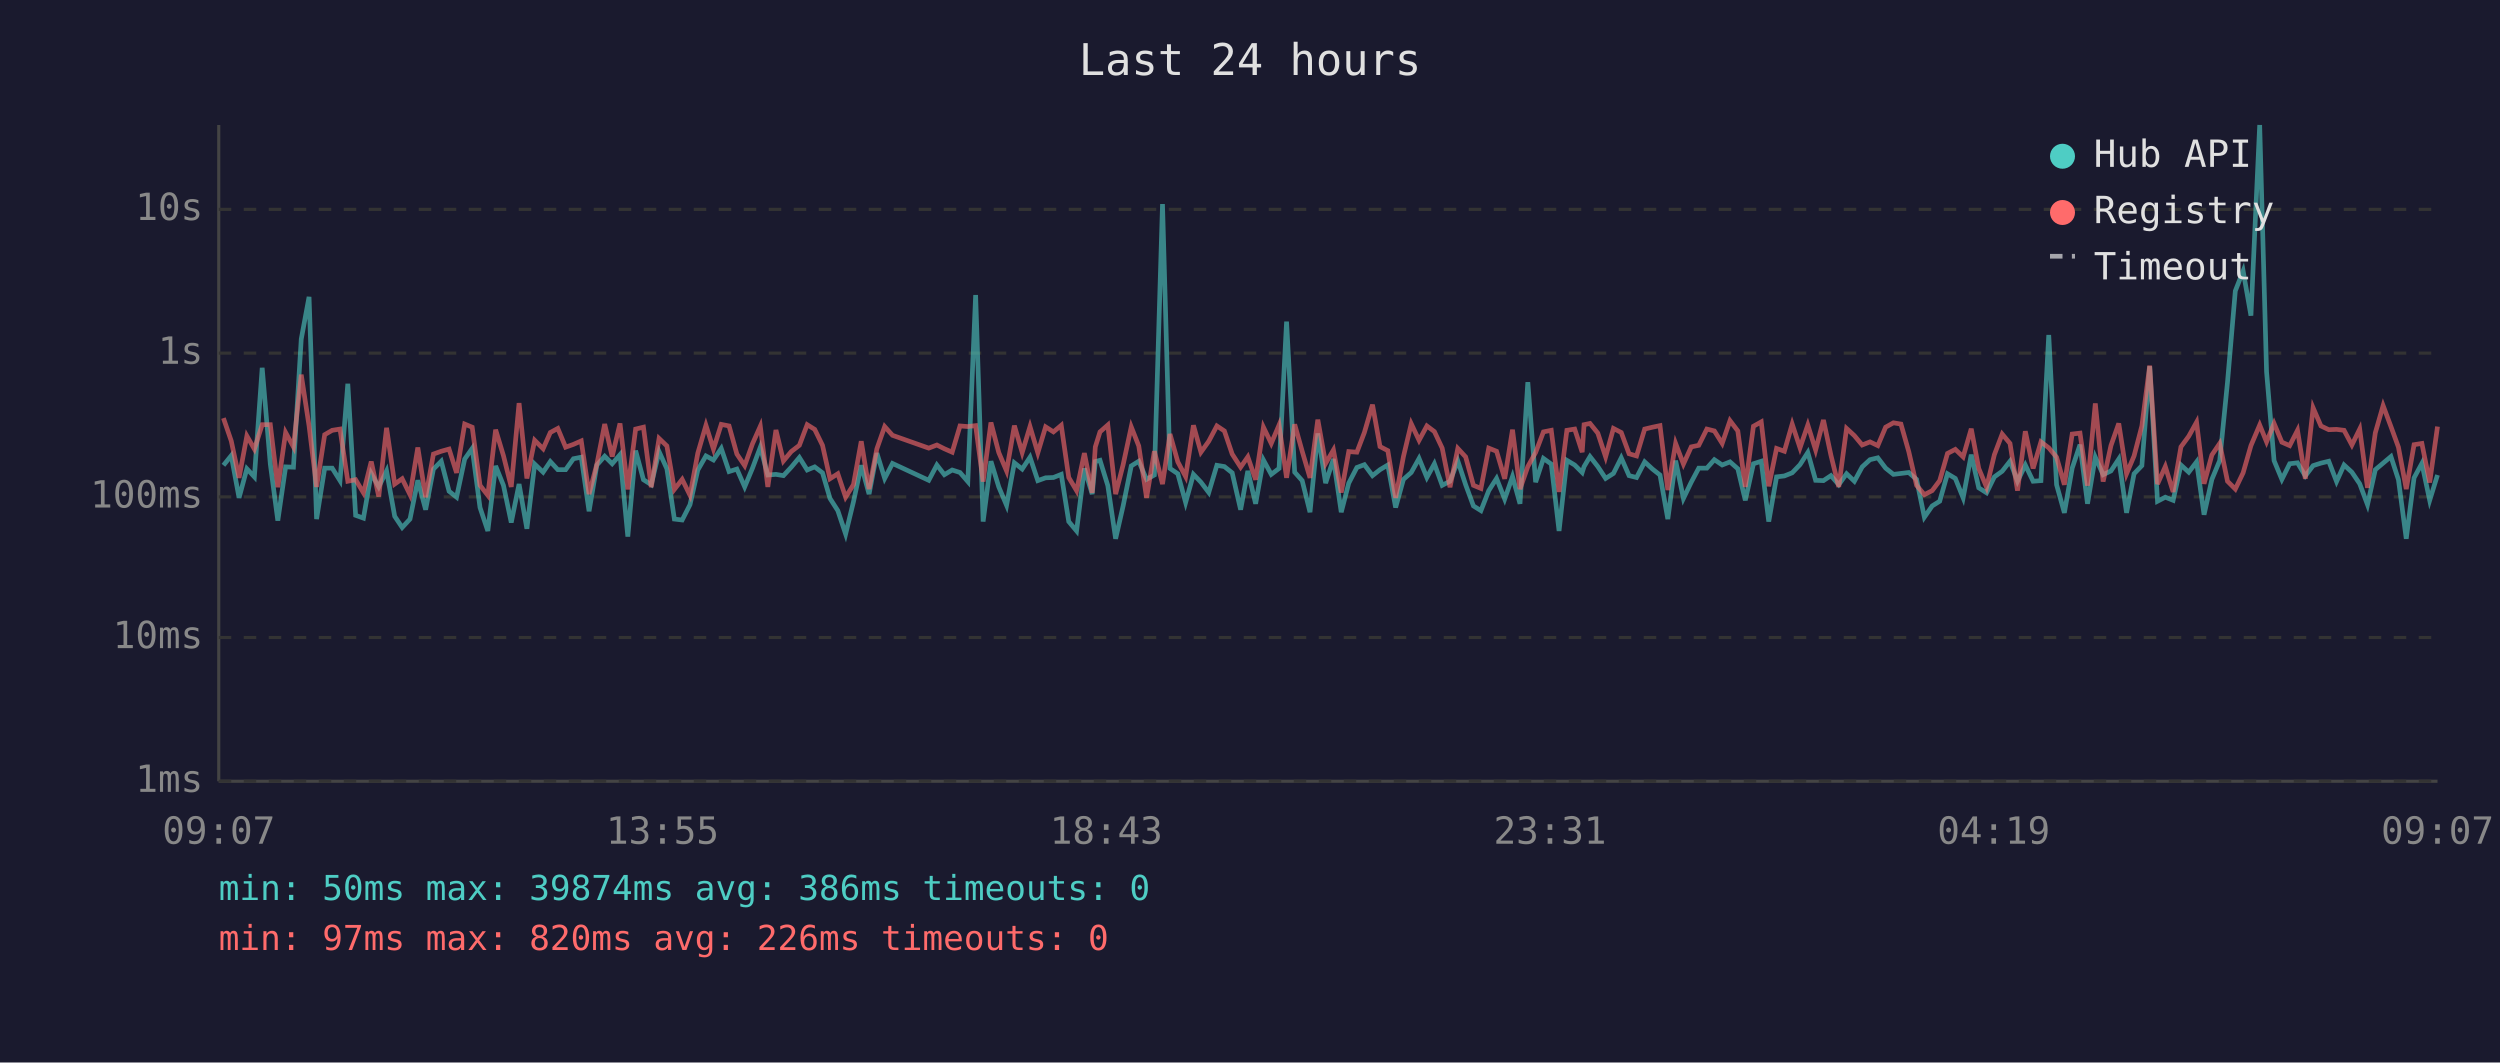
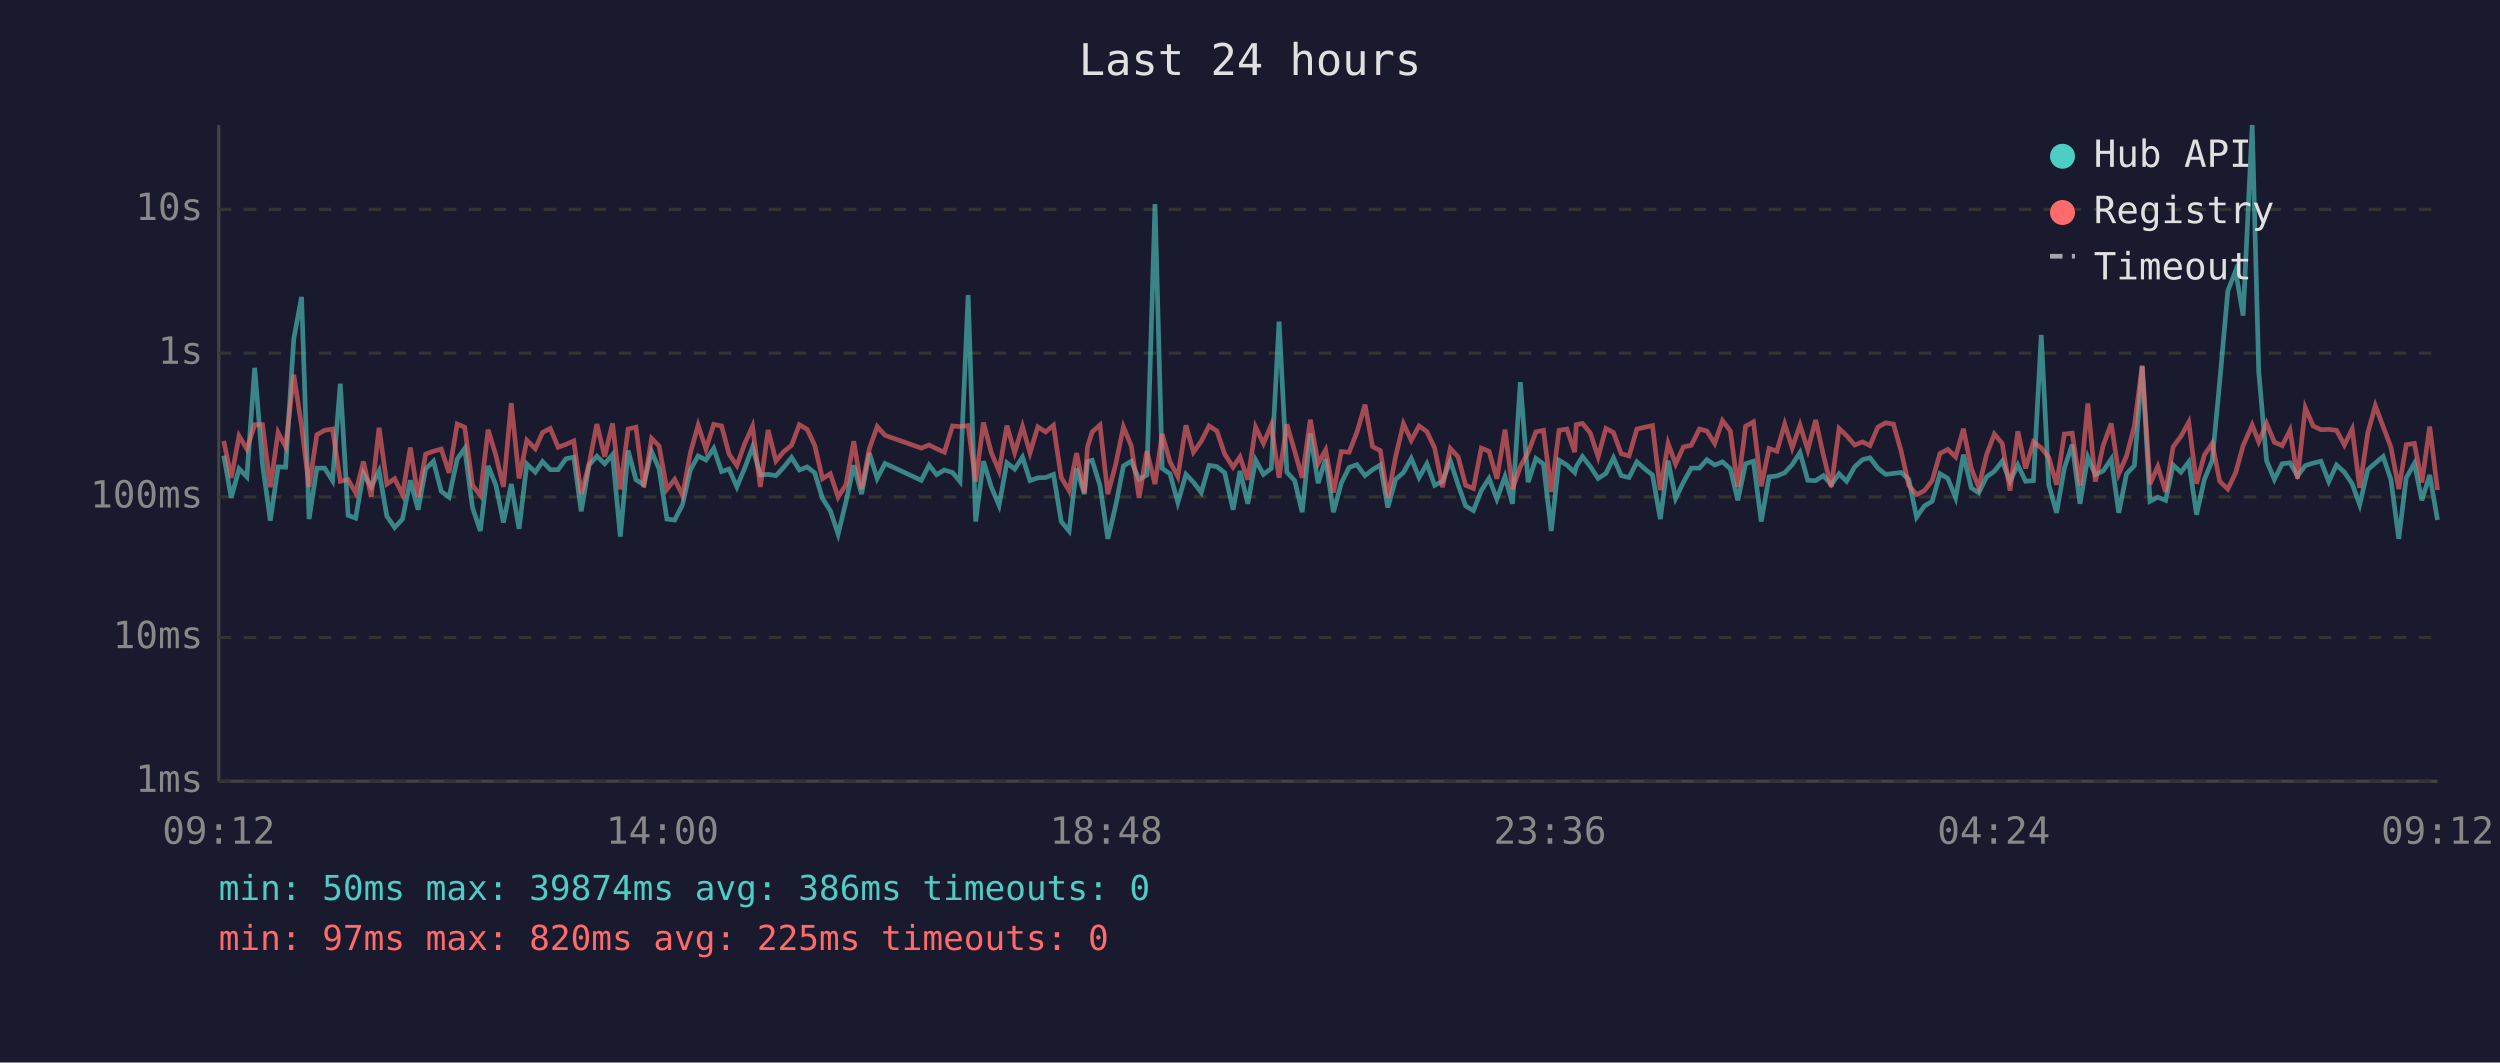
<svg xmlns="http://www.w3.org/2000/svg" viewBox="0 0 800 340" font-family="monospace" font-size="12">
  <rect width="800" height="340" fill="#1a1a2e" />
  <text x="400" y="24" fill="#e0e0e0" font-size="14" text-anchor="middle">Last 24 hours</text>
  <line x1="70" y1="40" x2="70" y2="250" stroke="#444" stroke-width="1" />
  <line x1="70" y1="250" x2="780" y2="250" stroke="#444" stroke-width="1" />
  <line x1="70" y1="250" x2="780" y2="250" stroke="#333" stroke-width="1" stroke-dasharray="4" />
  <text x="65" y="250" fill="#888" text-anchor="end" dominant-baseline="middle">1ms</text>
  <line x1="70" y1="204" x2="780" y2="204" stroke="#333" stroke-width="1" stroke-dasharray="4" />
  <text x="65" y="204" fill="#888" text-anchor="end" dominant-baseline="middle">10ms</text>
  <line x1="70" y1="159" x2="780" y2="159" stroke="#333" stroke-width="1" stroke-dasharray="4" />
  <text x="65" y="159" fill="#888" text-anchor="end" dominant-baseline="middle">100ms</text>
  <line x1="70" y1="113" x2="780" y2="113" stroke="#333" stroke-width="1" stroke-dasharray="4" />
  <text x="65" y="113" fill="#888" text-anchor="end" dominant-baseline="middle">1s</text>
  <line x1="70" y1="67" x2="780" y2="67" stroke="#333" stroke-width="1" stroke-dasharray="4" />
  <text x="65" y="67" fill="#888" text-anchor="end" dominant-baseline="middle">10s</text>
-   <text x="70" y="270" fill="#888" text-anchor="middle">09:07</text>
-   <text x="212" y="270" fill="#888" text-anchor="middle">13:55</text>
-   <text x="354" y="270" fill="#888" text-anchor="middle">18:43</text>
-   <text x="496" y="270" fill="#888" text-anchor="middle">23:31</text>
-   <text x="638" y="270" fill="#888" text-anchor="middle">04:19</text>
-   <text x="780" y="270" fill="#888" text-anchor="middle">09:07</text>
-   <polyline points="71.5,148.9 74.0,145.8 76.5,159.3 79.0,150.0 81.4,152.6 83.9,117.7 86.5,148.5 88.9,166.6 91.4,149.4 93.9,149.5 96.4,108.5 98.9,95.0 101.3,166.1 103.9,149.8 106.3,149.8 108.8,153.8 111.3,122.8 113.8,164.9 116.3,165.8 118.8,151.5 121.2,155.8 123.7,150.7 126.3,165.2 128.7,168.8 131.2,166.1 133.7,153.7 136.2,163.1 138.7,150.1 141.2,147.6 143.7,157.2 146.1,159.1 148.7,146.9 151.1,143.5 153.6,162.4 156.1,169.9 158.6,149.1 161.1,155.3 163.6,167.2 166.1,154.9 168.6,169.2 171.1,148.5 173.8,151.1 176.1,147.7 178.5,150.3 181.0,150.3 183.5,146.8 186.0,146.3 188.5,163.6 191.0,148.8 193.5,146.0 195.9,148.4 198.4,145.5 200.9,171.7 203.4,144.2 205.9,153.5 208.4,155.1 210.9,144.5 213.4,150.0 215.8,166.1 218.3,166.4 220.8,161.5 223.3,150.4 225.9,145.9 228.3,147.2 230.8,143.5 233.3,150.9 235.8,150.1 238.3,155.8 240.8,149.8 243.3,143.1 245.7,152.0 248.3,151.8 250.7,152.2 253.2,149.5 255.8,146.4 258.3,150.4 260.7,149.4 263.2,151.3 265.6,159.5 268.1,163.4 270.6,170.9 273.1,160.6 275.6,148.9 278.1,158.1 280.6,145.0 283.1,153.1 285.6,148.3 297.2,153.7 299.8,148.8 302.2,151.9 304.7,150.4 307.2,151.2 309.7,154.1 312.2,94.4 314.6,166.9 317.1,147.6 319.6,155.8 322.1,161.7 324.6,148.1 327.1,150.1 329.6,146.3 332.1,153.8 334.6,152.9 337.1,152.8 339.6,151.8 342.0,166.9 344.5,169.9 347.0,149.9 349.5,158.1 350.5,147.7 352.0,147.3 354.5,155.4 357.0,172.4 359.4,161.9 362.0,149.1 364.4,147.6 366.9,153.4 369.4,152.0 372.0,65.3 374.4,149.9 376.9,151.6 379.4,160.8 381.9,151.8 384.3,154.3 386.8,157.6 389.4,148.9 391.8,149.3 394.3,151.3 397.0,163.1 399.3,150.7 401.8,161.2 404.3,147.2 406.8,151.8 409.3,149.9 411.7,102.9 414.3,151.1 416.7,153.8 419.2,163.9 421.7,138.7 424.2,154.6 426.7,146.9 429.2,163.9 431.6,154.6 434.2,149.6 436.6,148.7 439.2,152.2 441.6,150.3 444.1,148.8 446.6,162.4 449.1,153.4 451.6,151.2 454.1,146.7 456.6,152.8 459.0,148.4 461.5,155.3 464.0,154.0 466.5,147.5 469.0,155.1 471.5,161.9 473.9,163.4 476.4,157.0 478.9,153.1 481.5,159.7 484.0,152.5 486.4,161.2 488.9,122.3 491.4,154.3 493.9,146.7 496.4,148.5 498.9,169.9 501.4,147.3 503.9,148.8 506.3,151.2 506.9,149.3 508.8,146.1 511.3,149.3 513.8,153.1 516.3,151.5 518.8,146.5 521.3,152.2 523.7,152.8 526.3,147.8 528.8,150.1 531.2,152.0 533.7,166.1 536.2,147.4 538.7,159.5 541.2,154.3 543.6,149.8 546.2,149.8 548.6,147.1 551.1,148.8 553.6,147.8 556.1,150.0 558.5,160.1 561.1,148.4 563.6,147.6 566.0,166.9 568.5,152.6 571.0,152.3 573.5,151.3 576.0,148.7 578.5,144.8 581.0,153.7 583.5,153.8 585.9,152.2 588.4,155.1 590.9,151.6 593.4,154.0 595.9,149.4 598.4,147.1 600.9,146.5 603.4,149.8 605.9,151.8 608.3,151.5 610.8,151.2 613.3,153.4 615.8,165.5 618.3,161.9 620.7,160.4 623.2,151.6 625.7,153.1 628.2,159.3 630.8,145.5 633.2,156.1 635.7,157.7 638.2,152.6 640.7,150.8 643.2,147.6 645.6,154.0 648.1,148.8 650.6,154.0 653.1,153.8 655.6,107.2 658.1,155.1 660.6,164.1 663.1,149.8 665.6,142.3 668.0,161.2 670.5,146.3 673.0,151.9 675.5,150.7 678.0,146.9 680.5,164.1 682.9,151.6 685.4,149.0 687.9,117.2 690.4,160.4 692.9,159.1 695.4,160.1 697.9,148.8 700.4,151.1 702.9,147.8 705.3,164.7 707.8,153.4 710.3,147.4 712.8,122.3 715.3,93.1 717.8,86.7 720.3,101.0 723.1,40.0 725.3,119.0 727.7,147.4 730.2,153.4 732.7,148.4 735.2,148.1 737.7,152.3 740.2,149.0 742.7,148.2 745.2,147.6 747.7,154.1 750.1,148.8 752.6,151.1 755.1,154.8 757.6,161.5 760.1,150.3 762.6,148.2 765.1,146.1 767.5,153.5 770.0,172.4 772.5,152.9 775.0,148.3 777.5,160.1 780.0,152.0" fill="none" stroke="#4ecdc4" stroke-width="1.5" opacity="0.6" />
-   <polyline points="71.5,133.8 74.0,141.1 76.5,152.9 79.0,139.5 81.4,143.7 83.9,135.9 86.5,135.9 88.9,155.9 91.4,138.4 93.9,143.0 96.4,119.9 98.9,136.3 101.3,155.8 103.9,139.1 106.3,137.7 108.8,137.3 111.3,154.0 113.8,153.5 116.3,157.7 118.8,147.7 121.2,158.9 123.7,136.9 126.3,154.9 128.7,153.2 131.2,158.3 133.7,143.2 136.2,159.1 138.7,145.3 141.2,144.4 143.7,143.7 146.1,151.3 148.7,135.7 151.1,136.7 153.6,155.3 156.1,158.5 158.6,137.5 161.1,145.8 163.6,155.8 166.1,129.0 168.6,153.1 171.1,140.9 173.8,143.6 176.1,138.4 178.5,137.1 181.0,143.1 183.5,142.2 186.0,141.1 188.5,158.1 191.0,148.5 193.5,135.7 195.9,146.1 198.4,135.5 200.9,156.6 203.4,137.3 205.9,136.7 208.4,155.9 210.9,140.3 213.4,142.7 215.8,156.6 218.3,153.4 220.8,158.5 223.3,145.0 225.9,136.1 228.3,143.7 230.8,135.8 233.3,136.3 235.8,145.3 238.3,149.0 240.8,142.0 243.3,136.4 245.7,155.8 248.3,137.6 250.7,147.5 253.2,144.5 255.8,142.5 258.3,135.9 260.7,137.4 263.2,142.5 265.6,153.2 268.1,151.6 270.6,159.1 273.1,155.1 275.6,141.2 278.1,156.5 280.6,143.6 283.1,136.5 285.6,139.3 297.2,143.4 299.8,142.4 302.2,143.6 304.7,144.7 307.2,136.3 309.7,136.5 312.2,136.2 314.6,154.1 317.1,135.2 319.6,144.8 322.1,150.7 324.6,136.2 327.1,144.8 329.6,136.5 332.1,144.9 334.6,136.6 337.1,138.2 339.6,136.1 342.0,152.8 344.5,157.0 347.0,145.0 349.5,157.7 350.5,143.0 352.0,138.2 354.5,136.0 357.0,158.1 359.4,148.7 362.0,136.6 364.4,142.7 366.9,159.3 369.4,144.4 372.0,154.9 374.4,138.9 376.9,147.8 379.4,152.5 381.9,136.1 384.3,144.7 386.8,141.2 389.4,136.3 391.8,137.9 394.3,145.3 397.0,149.5 399.3,146.2 401.8,153.5 404.3,136.7 406.8,141.9 409.3,136.0 411.7,152.9 414.3,135.8 416.7,144.4 419.2,152.9 421.7,134.3 424.2,148.3 426.7,144.0 429.2,157.6 431.6,144.5 434.2,144.7 436.6,138.4 439.2,129.5 441.6,142.9 444.1,144.2 446.6,159.3 449.1,146.1 451.6,135.6 454.1,140.9 456.6,136.3 459.0,138.1 461.5,143.4 464.0,155.9 466.5,143.5 469.0,146.2 471.5,155.3 473.9,156.3 476.4,143.4 478.9,144.4 481.5,153.2 484.0,137.5 486.4,156.5 488.9,149.3 491.4,144.8 493.9,138.2 496.4,137.7 498.9,157.4 501.4,137.7 503.9,137.3 506.3,144.7 506.9,135.9 508.8,135.5 511.3,138.6 513.8,146.2 516.3,137.1 518.8,138.4 521.3,145.2 523.7,145.9 526.3,137.3 528.8,136.7 531.2,136.2 533.7,156.8 536.2,141.9 538.7,148.5 541.2,143.0 543.6,142.5 546.2,137.3 548.6,137.9 551.1,141.9 553.6,134.6 556.1,137.9 558.5,155.8 561.1,136.4 563.6,135.0 566.0,155.6 568.5,143.5 571.0,144.4 573.5,135.7 576.0,143.3 578.5,136.0 581.0,144.0 583.5,134.4 585.9,145.7 588.4,155.8 590.9,137.1 593.4,139.4 595.9,142.4 598.4,141.4 600.9,142.6 603.4,136.7 605.9,135.3 608.3,135.7 610.8,144.5 613.3,155.3 615.8,158.3 618.3,157.0 620.7,153.8 623.2,145.1 625.7,143.8 628.2,146.2 630.8,137.2 633.2,149.9 635.7,155.9 638.2,145.5 640.7,138.9 643.2,141.9 645.6,157.0 648.1,138.0 650.6,149.9 653.1,141.4 655.6,143.3 658.1,146.3 660.6,155.1 663.1,138.9 665.6,138.6 668.0,155.4 670.5,129.1 673.0,154.1 675.5,142.6 678.0,135.5 680.5,151.6 682.9,145.9 685.4,136.3 687.9,117.0 690.4,154.9 692.9,149.3 695.4,157.4 697.9,143.0 700.4,139.6 702.9,135.1 705.3,154.8 707.8,145.6 710.3,141.9 712.8,154.0 715.3,156.5 717.8,151.3 720.3,142.6 723.1,136.0 725.3,141.4 727.7,135.5 730.2,141.5 732.7,142.6 735.2,137.7 737.7,153.2 740.2,130.5 742.7,136.3 745.2,137.5 747.7,137.4 750.1,137.7 752.6,142.4 755.1,137.3 757.6,156.1 760.1,138.5 762.6,129.8 765.1,136.5 767.5,143.1 770.0,156.5 772.5,142.3 775.0,141.9 777.5,154.4 780.0,136.5" fill="none" stroke="#ff6b6b" stroke-width="1.5" opacity="0.6" />
+   <text x="70" y="270" fill="#888" text-anchor="middle">09:12</text>
+   <text x="212" y="270" fill="#888" text-anchor="middle">14:00</text>
+   <text x="354" y="270" fill="#888" text-anchor="middle">18:48</text>
+   <text x="496" y="270" fill="#888" text-anchor="middle">23:36</text>
+   <text x="638" y="270" fill="#888" text-anchor="middle">04:24</text>
+   <text x="780" y="270" fill="#888" text-anchor="middle">09:12</text>
+   <polyline points="71.6,145.8 74.0,159.3 76.5,150.0 79.0,152.6 81.5,117.7 84.0,148.5 86.5,166.6 89.0,149.4 91.4,149.5 94.0,108.5 96.5,95.0 98.9,166.1 101.4,149.8 103.9,149.8 106.4,153.8 108.9,122.8 111.4,164.9 113.8,165.8 116.3,151.5 118.8,155.8 121.3,150.7 123.8,165.2 126.3,168.8 128.8,166.1 131.3,153.7 133.8,163.1 136.2,150.1 138.7,147.6 141.2,157.2 143.7,159.1 146.3,146.9 148.7,143.5 151.2,162.4 153.7,169.9 156.2,149.1 158.7,155.3 161.1,167.2 163.6,154.9 166.1,169.2 168.6,148.5 171.3,151.1 173.6,147.7 176.1,150.3 178.6,150.3 181.1,146.8 183.6,146.3 186.0,163.6 188.5,148.8 191.0,146.0 193.5,148.4 196.0,145.5 198.5,171.7 201.0,144.2 203.5,153.5 206.0,155.1 208.5,144.5 210.9,150.0 213.4,166.1 215.9,166.4 218.4,161.5 220.9,150.4 223.4,145.9 225.9,147.2 228.4,143.5 230.9,150.9 233.3,150.1 235.8,155.8 238.3,149.8 240.8,143.1 243.3,152.0 245.8,151.8 248.3,152.2 250.8,149.5 253.3,146.4 255.8,150.4 258.3,149.4 260.7,151.3 263.2,159.5 265.7,163.4 268.2,170.9 270.7,160.6 273.2,148.9 275.7,158.1 278.2,145.0 280.7,153.1 283.2,148.3 294.8,153.7 297.3,148.8 299.7,151.9 302.2,150.4 304.8,151.2 307.2,154.1 309.8,94.4 312.2,166.9 314.7,147.6 317.2,155.8 319.7,161.7 322.2,148.1 324.7,150.1 327.2,146.3 329.6,153.8 332.1,152.9 334.6,152.8 337.1,151.8 339.6,166.9 342.1,169.9 344.5,149.9 347.0,158.1 348.0,147.7 349.5,147.3 352.0,155.4 354.5,172.4 357.0,161.9 359.5,149.1 362.0,147.6 364.5,153.4 367.0,152.0 369.6,65.3 371.9,149.9 374.4,151.6 376.9,160.8 379.5,151.8 381.9,154.3 384.4,157.6 386.9,148.9 389.4,149.3 391.9,151.3 394.6,163.1 396.8,150.7 399.3,161.2 401.8,147.2 404.3,151.8 406.8,149.9 409.3,102.9 411.8,151.1 414.3,153.8 416.7,163.9 419.3,138.7 421.8,154.6 424.2,146.9 426.7,163.9 429.2,154.6 431.7,149.6 434.2,148.7 436.8,152.2 439.2,150.3 441.7,148.8 444.1,162.4 446.6,153.4 449.1,151.2 451.6,146.7 454.1,152.8 456.6,148.4 459.1,155.3 461.6,154.0 464.1,147.5 466.6,155.1 469.0,161.9 471.5,163.4 474.0,157.0 476.5,153.1 479.0,159.7 481.6,152.5 484.0,161.2 486.5,122.3 489.0,154.3 491.5,146.7 493.9,148.5 496.4,169.9 498.9,147.3 501.4,148.8 503.9,151.2 504.4,149.3 506.4,146.1 508.9,149.3 511.4,153.1 513.9,151.5 516.3,146.5 518.8,152.2 521.3,152.8 523.8,147.8 526.4,150.1 528.8,152.0 531.3,166.1 533.8,147.4 536.2,159.5 538.7,154.3 541.2,149.8 543.8,149.8 546.2,147.1 548.7,148.8 551.2,147.8 553.7,150.0 556.1,160.1 558.6,148.4 561.1,147.6 563.6,166.9 566.1,152.6 568.6,152.3 571.1,151.3 573.5,148.7 576.0,144.8 578.5,153.7 581.0,153.8 583.5,152.2 586.0,155.1 588.5,151.6 590.9,154.0 593.5,149.4 596.0,147.1 598.4,146.5 600.9,149.8 603.4,151.8 605.9,151.5 608.4,151.2 610.8,153.4 613.3,165.5 615.8,161.9 618.3,160.4 620.8,151.6 623.3,153.1 625.8,159.3 628.3,145.5 630.8,156.1 633.2,157.7 635.7,152.6 638.2,150.8 640.7,147.6 643.2,154.0 645.7,148.8 648.2,154.0 650.7,153.8 653.2,107.2 655.6,155.1 658.1,164.1 660.6,149.8 663.1,142.3 665.6,161.2 668.1,146.3 670.5,151.9 673.0,150.7 675.6,146.9 678.0,164.1 680.5,151.6 683.0,149.0 685.5,117.2 688.0,160.4 690.5,159.1 693.0,160.1 695.4,148.8 697.9,151.1 700.4,147.8 702.9,164.7 705.4,153.4 707.9,147.4 710.3,122.3 712.9,93.1 715.4,86.7 717.8,101.0 720.7,40.0 722.8,119.0 725.3,147.4 727.8,153.4 730.3,148.4 732.8,148.1 735.2,152.3 737.7,149.0 740.2,148.2 742.7,147.6 745.2,154.1 747.7,148.8 750.2,151.1 752.7,154.8 755.1,161.5 757.7,150.3 760.1,148.2 762.6,146.1 765.1,153.5 767.6,172.4 770.0,152.9 772.6,148.3 775.0,160.1 777.5,152.0 780.0,166.4" fill="none" stroke="#4ecdc4" stroke-width="1.5" opacity="0.6" />
+   <polyline points="71.6,141.1 74.0,152.9 76.5,139.5 79.0,143.7 81.5,135.9 84.0,135.9 86.5,155.9 89.0,138.4 91.4,143.0 94.0,119.9 96.5,136.3 98.9,155.8 101.4,139.1 103.9,137.7 106.4,137.3 108.9,154.0 111.4,153.5 113.8,157.7 116.3,147.7 118.8,158.9 121.3,136.9 123.8,154.9 126.3,153.2 128.8,158.3 131.3,143.2 133.8,159.1 136.2,145.3 138.7,144.4 141.2,143.7 143.7,151.3 146.3,135.7 148.7,136.7 151.2,155.3 153.7,158.5 156.2,137.5 158.7,145.8 161.1,155.8 163.6,129.0 166.1,153.1 168.6,140.9 171.3,143.6 173.6,138.4 176.1,137.1 178.6,143.1 181.1,142.2 183.6,141.1 186.0,158.1 188.5,148.5 191.0,135.7 193.5,146.1 196.0,135.5 198.5,156.6 201.0,137.3 203.5,136.7 206.0,155.9 208.5,140.3 210.9,142.7 213.4,156.6 215.9,153.4 218.4,158.5 220.9,145.0 223.4,136.1 225.9,143.7 228.4,135.8 230.9,136.3 233.3,145.3 235.8,149.0 238.3,142.0 240.8,136.4 243.3,155.8 245.8,137.6 248.3,147.5 250.8,144.5 253.3,142.5 255.8,135.9 258.3,137.4 260.7,142.5 263.2,153.2 265.7,151.6 268.2,159.1 270.7,155.1 273.2,141.2 275.7,156.5 278.2,143.6 280.7,136.5 283.2,139.3 294.8,143.4 297.3,142.4 299.7,143.6 302.2,144.7 304.8,136.3 307.2,136.5 309.8,136.2 312.2,154.1 314.7,135.2 317.2,144.8 319.7,150.7 322.2,136.2 324.7,144.8 327.2,136.5 329.6,144.9 332.1,136.6 334.6,138.2 337.1,136.1 339.6,152.8 342.1,157.0 344.5,145.0 347.0,157.7 348.0,143.0 349.5,138.2 352.0,136.0 354.5,158.1 357.0,148.7 359.5,136.6 362.0,142.7 364.5,159.3 367.0,144.4 369.6,154.9 371.9,138.9 374.4,147.8 376.9,152.5 379.5,136.1 381.9,144.7 384.4,141.2 386.9,136.3 389.4,137.9 391.9,145.3 394.6,149.5 396.8,146.2 399.3,153.5 401.8,136.7 404.3,141.9 406.8,136.0 409.3,152.9 411.8,135.8 414.3,144.4 416.7,152.9 419.3,134.3 421.8,148.3 424.2,144.0 426.7,157.6 429.2,144.5 431.7,144.7 434.2,138.4 436.8,129.5 439.2,142.9 441.7,144.2 444.1,159.3 446.6,146.1 449.1,135.6 451.6,140.9 454.1,136.3 456.6,138.1 459.1,143.4 461.6,155.9 464.1,143.5 466.6,146.2 469.0,155.3 471.5,156.3 474.0,143.4 476.5,144.4 479.0,153.2 481.6,137.5 484.0,156.5 486.5,149.3 489.0,144.8 491.5,138.2 493.9,137.7 496.4,157.4 498.9,137.7 501.4,137.3 503.9,144.7 504.4,135.9 506.4,135.5 508.9,138.6 511.4,146.2 513.9,137.1 516.3,138.4 518.8,145.2 521.3,145.9 523.8,137.3 526.4,136.7 528.8,136.2 531.3,156.8 533.8,141.9 536.2,148.5 538.7,143.0 541.2,142.5 543.8,137.3 546.2,137.9 548.7,141.9 551.2,134.6 553.7,137.9 556.1,155.8 558.6,136.4 561.1,135.0 563.6,155.6 566.1,143.5 568.6,144.4 571.1,135.7 573.5,143.3 576.0,136.0 578.5,144.0 581.0,134.4 583.5,145.7 586.0,155.8 588.5,137.1 590.9,139.4 593.5,142.4 596.0,141.4 598.4,142.6 600.9,136.7 603.4,135.3 605.9,135.7 608.4,144.5 610.8,155.3 613.3,158.3 615.8,157.0 618.3,153.8 620.8,145.1 623.3,143.8 625.8,146.2 628.3,137.2 630.8,149.9 633.2,155.9 635.7,145.5 638.2,138.9 640.7,141.9 643.2,157.0 645.7,138.0 648.2,149.9 650.7,141.4 653.2,143.3 655.6,146.3 658.1,155.1 660.6,138.9 663.1,138.6 665.6,155.4 668.1,129.1 670.5,154.1 673.0,142.6 675.6,135.5 678.0,151.6 680.5,145.9 683.0,136.3 685.5,117.0 688.0,154.9 690.5,149.3 693.0,157.4 695.4,143.0 697.9,139.6 700.4,135.1 702.9,154.8 705.4,145.6 707.9,141.9 710.3,154.0 712.9,156.5 715.4,151.3 717.8,142.6 720.7,136.0 722.8,141.4 725.3,135.5 727.8,141.5 730.3,142.6 732.8,137.7 735.2,153.2 737.7,130.5 740.2,136.3 742.7,137.5 745.2,137.4 747.7,137.7 750.2,142.4 752.7,137.3 755.1,156.1 757.7,138.5 760.1,129.8 762.6,136.5 765.1,143.1 767.6,156.5 770.0,142.3 772.6,141.9 775.0,154.4 777.5,136.5 780.0,156.8" fill="none" stroke="#ff6b6b" stroke-width="1.5" opacity="0.6" />
  <circle cx="660" cy="50" r="4" fill="#4ecdc4" />
  <text x="670" y="50" fill="#e0e0e0" dominant-baseline="middle">Hub API</text>
  <circle cx="660" cy="68" r="4" fill="#ff6b6b" />
  <text x="670" y="68" fill="#e0e0e0" dominant-baseline="middle">Registry</text>
  <line x1="656" y1="82" x2="664" y2="82" stroke="#e0e0e0" stroke-width="1.5" stroke-dasharray="4,3" opacity="0.7" />
  <text x="670" y="86" fill="#e0e0e0" dominant-baseline="middle">Timeout</text>
  <text x="70" y="288" fill="#4ecdc4" font-size="11">min: 50ms  max: 39874ms  avg: 386ms  timeouts: 0</text>
-   <text x="70" y="304" fill="#ff6b6b" font-size="11">min: 97ms  max: 820ms  avg: 226ms  timeouts: 0</text>
+   <text x="70" y="304" fill="#ff6b6b" font-size="11">min: 97ms  max: 820ms  avg: 225ms  timeouts: 0</text>
</svg>
